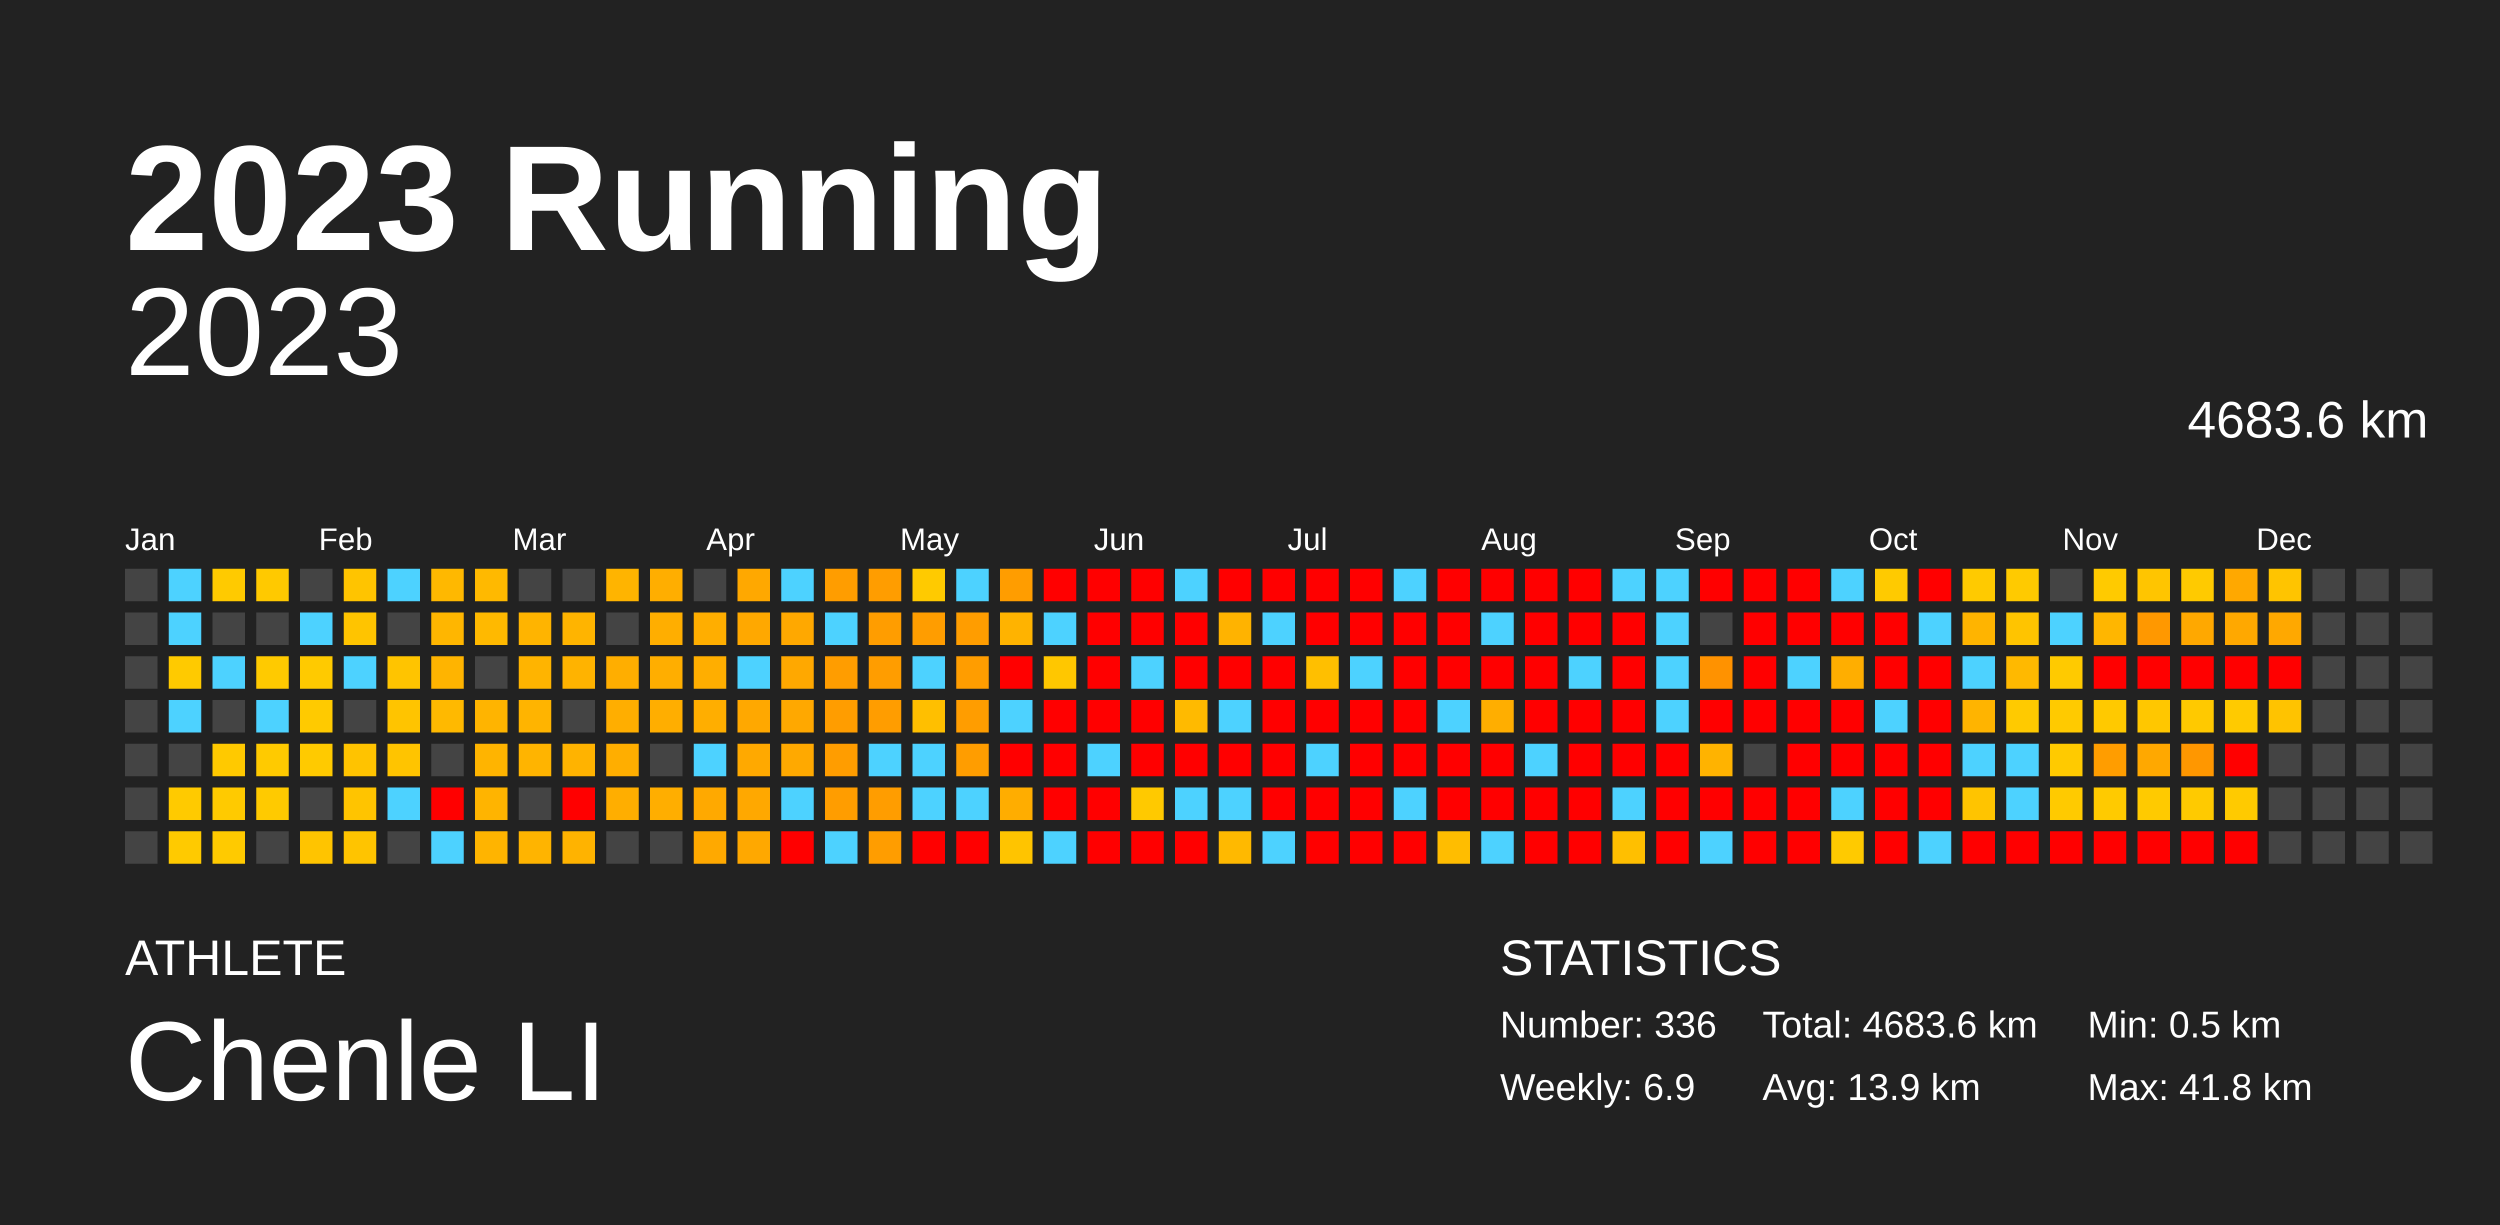
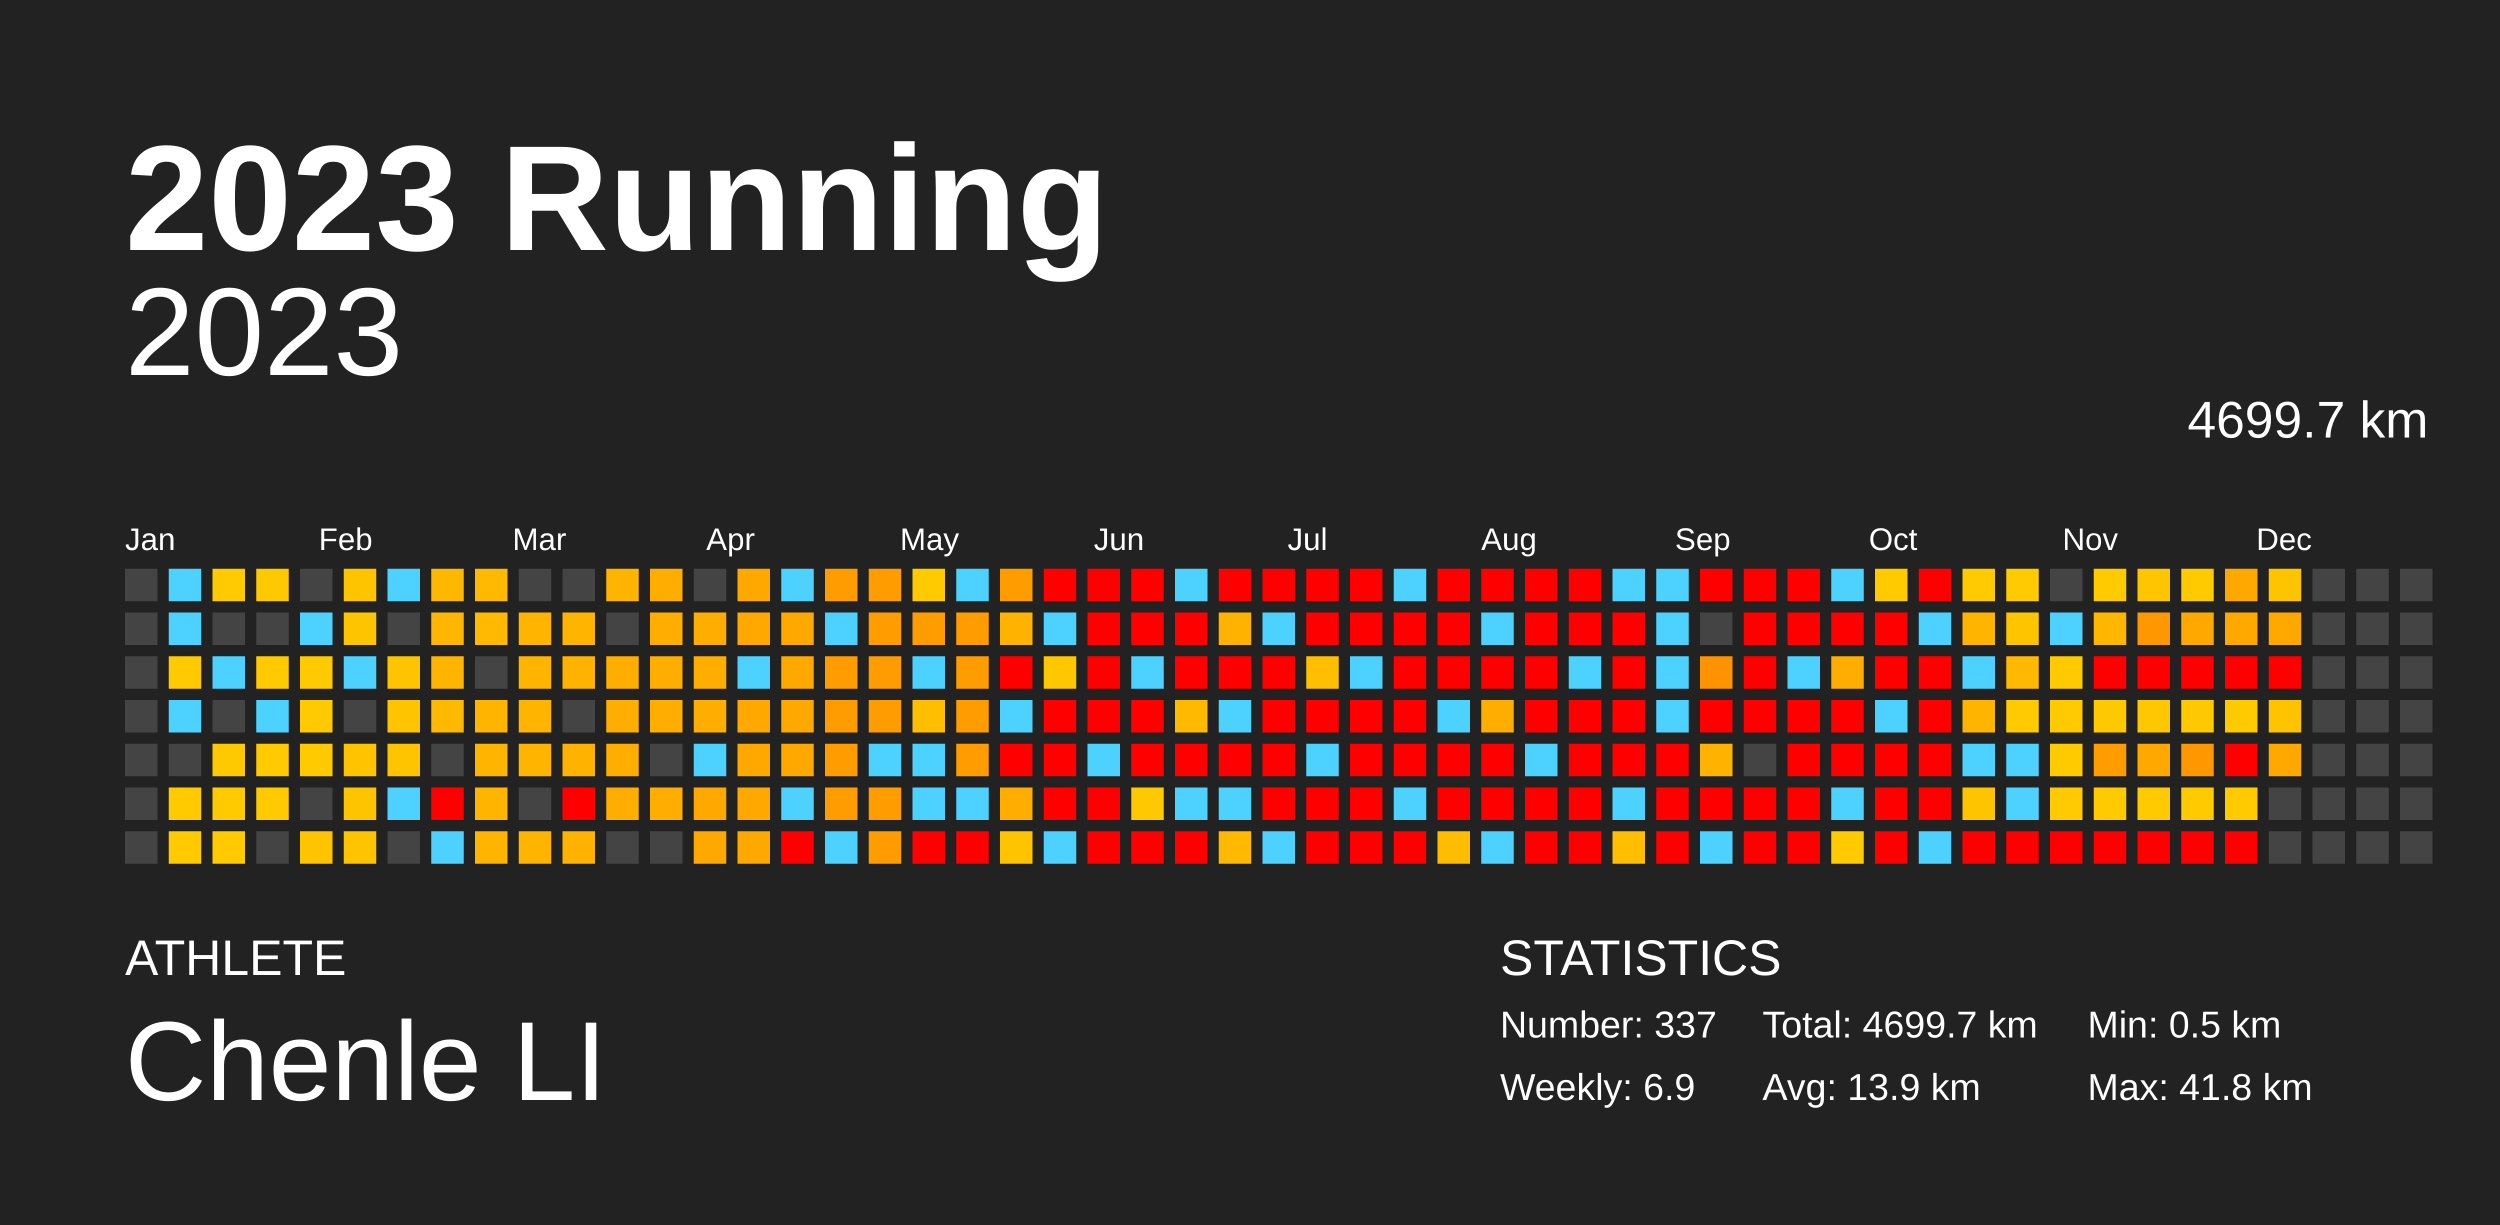
<svg xmlns="http://www.w3.org/2000/svg" baseProfile="full" height="98mm" version="1.1" viewBox="0,0,200,98" width="200mm">
  <defs />
  <rect fill="#222222" height="98" width="200" x="0" y="0" />
  <text fill="#FFFFFF" style="font-size:12px; font-family:Arial; font-weight:bold;" x="10" y="20">2023 Running</text>
  <text fill="#FFFFFF" style="font-size:4px; font-family:Arial" x="10" y="78">ATHLETE</text>
  <text fill="#FFFFFF" style="font-size:9px; font-family:Arial" x="10" y="88">Chenle LI</text>
  <text fill="#FFFFFF" style="font-size:4px; font-family:Arial" x="120" y="78">STATISTICS</text>
-   <text fill="#FFFFFF" style="font-size:3px; font-family:Arial" x="120" y="83">Number: 336</text>
+   <text fill="#FFFFFF" style="font-size:3px; font-family:Arial" x="120" y="83">Number: 337</text>
  <text fill="#FFFFFF" style="font-size:3px; font-family:Arial" x="120" y="88">Weekly: 6.9</text>
-   <text fill="#FFFFFF" style="font-size:3px; font-family:Arial" x="141" y="83">Total: 4683.6 km</text>
+   <text fill="#FFFFFF" style="font-size:3px; font-family:Arial" x="141" y="83">Total: 4699.7 km</text>
  <text fill="#FFFFFF" style="font-size:3px; font-family:Arial" x="141" y="88">Avg: 13.9 km</text>
  <text fill="#FFFFFF" style="font-size:3px; font-family:Arial" x="167" y="83">Min: 0.5 km</text>
  <text fill="#FFFFFF" style="font-size:3px; font-family:Arial" x="167" y="88">Max: 41.8 km</text>
  <text alignment-baseline="hanging" fill="#FFFFFF" style="font-size:10.0px; font-family:Arial;" x="10" y="30">2023</text>
-   <text alignment-baseline="hanging" fill="#FFFFFF" style="font-size:4.125px; font-family:Arial;" x="175" y="35">4683.6 km</text>
+   <text alignment-baseline="hanging" fill="#FFFFFF" style="font-size:4.125px; font-family:Arial;" x="175" y="35">4699.7 km</text>
  <text fill="#FFFFFF" style="font-size:2.5px; font-family:Arial" x="10.0" y="44">Jan</text>
  <text fill="#FFFFFF" style="font-size:2.5px; font-family:Arial" x="25.5" y="44">Feb</text>
  <text fill="#FFFFFF" style="font-size:2.5px; font-family:Arial" x="41.0" y="44">Mar</text>
  <text fill="#FFFFFF" style="font-size:2.5px; font-family:Arial" x="56.5" y="44">Apr</text>
  <text fill="#FFFFFF" style="font-size:2.5px; font-family:Arial" x="72.0" y="44">May</text>
  <text fill="#FFFFFF" style="font-size:2.5px; font-family:Arial" x="87.5" y="44">Jun</text>
  <text fill="#FFFFFF" style="font-size:2.5px; font-family:Arial" x="103.0" y="44">Jul</text>
  <text fill="#FFFFFF" style="font-size:2.5px; font-family:Arial" x="118.5" y="44">Aug</text>
  <text fill="#FFFFFF" style="font-size:2.5px; font-family:Arial" x="134.0" y="44">Sep</text>
  <text fill="#FFFFFF" style="font-size:2.5px; font-family:Arial" x="149.5" y="44">Oct</text>
  <text fill="#FFFFFF" style="font-size:2.5px; font-family:Arial" x="165.0" y="44">Nov</text>
  <text fill="#FFFFFF" style="font-size:2.5px; font-family:Arial" x="180.5" y="44">Dec</text>
  <rect fill="#444444" height="2.6" width="2.6" x="10.0" y="45.5" />
  <rect fill="#444444" height="2.6" width="2.6" x="10.0" y="49.0" />
  <rect fill="#444444" height="2.6" width="2.6" x="10.0" y="52.5" />
  <rect fill="#444444" height="2.6" width="2.6" x="10.0" y="56.0" />
  <rect fill="#444444" height="2.6" width="2.6" x="10.0" y="59.5" />
  <rect fill="#444444" height="2.6" width="2.6" x="10.0" y="63.0" />
  <rect fill="#444444" height="2.6" width="2.6" x="10.0" y="66.5" />
  <rect fill="#4dd2ff" height="2.6" width="2.6" x="13.5" y="45.5" />
  <rect fill="#4dd2ff" height="2.6" width="2.6" x="13.5" y="49.0" />
  <rect fill="#ffca00" height="2.6" width="2.6" x="13.5" y="52.5" />
  <rect fill="#4dd2ff" height="2.6" width="2.6" x="13.5" y="56.0" />
  <rect fill="#444444" height="2.6" width="2.6" x="13.5" y="59.5" />
  <rect fill="#ffca00" height="2.6" width="2.6" x="13.5" y="63.0" />
  <rect fill="#ffca00" height="2.6" width="2.6" x="13.5" y="66.5" />
  <rect fill="#ffca00" height="2.6" width="2.6" x="17.0" y="45.5" />
  <rect fill="#444444" height="2.6" width="2.6" x="17.0" y="49.0" />
  <rect fill="#4dd2ff" height="2.6" width="2.6" x="17.0" y="52.5" />
  <rect fill="#444444" height="2.6" width="2.6" x="17.0" y="56.0" />
  <rect fill="#ffc900" height="2.6" width="2.6" x="17.0" y="59.5" />
  <rect fill="#ffca00" height="2.6" width="2.6" x="17.0" y="63.0" />
  <rect fill="#ffca00" height="2.6" width="2.6" x="17.0" y="66.5" />
  <rect fill="#ffc900" height="2.6" width="2.6" x="20.5" y="45.5" />
  <rect fill="#444444" height="2.6" width="2.6" x="20.5" y="49.0" />
  <rect fill="#ffca00" height="2.6" width="2.6" x="20.5" y="52.5" />
  <rect fill="#4dd2ff" height="2.6" width="2.6" x="20.5" y="56.0" />
  <rect fill="#ffca00" height="2.6" width="2.6" x="20.5" y="59.5" />
  <rect fill="#ffca00" height="2.6" width="2.6" x="20.5" y="63.0" />
  <rect fill="#444444" height="2.6" width="2.6" x="20.5" y="66.5" />
  <rect fill="#444444" height="2.6" width="2.6" x="24.0" y="45.5" />
  <rect fill="#4dd2ff" height="2.6" width="2.6" x="24.0" y="49.0" />
  <rect fill="#ffca00" height="2.6" width="2.6" x="24.0" y="52.5" />
  <rect fill="#ffca00" height="2.6" width="2.6" x="24.0" y="56.0" />
  <rect fill="#ffca00" height="2.6" width="2.6" x="24.0" y="59.5" />
  <rect fill="#444444" height="2.6" width="2.6" x="24.0" y="63.0" />
  <rect fill="#ffc400" height="2.6" width="2.6" x="24.0" y="66.5" />
  <rect fill="#ffc400" height="2.6" width="2.6" x="27.5" y="45.5" />
  <rect fill="#ffc400" height="2.6" width="2.6" x="27.5" y="49.0" />
  <rect fill="#4dd2ff" height="2.6" width="2.6" x="27.5" y="52.5" />
  <rect fill="#444444" height="2.6" width="2.6" x="27.5" y="56.0" />
  <rect fill="#ffc300" height="2.6" width="2.6" x="27.5" y="59.5" />
  <rect fill="#ffc400" height="2.6" width="2.6" x="27.5" y="63.0" />
  <rect fill="#ffc400" height="2.6" width="2.6" x="27.5" y="66.5" />
  <rect fill="#4dd2ff" height="2.6" width="2.6" x="31.0" y="45.5" />
  <rect fill="#444444" height="2.6" width="2.6" x="31.0" y="49.0" />
  <rect fill="#ffc400" height="2.6" width="2.6" x="31.0" y="52.5" />
  <rect fill="#ffc400" height="2.6" width="2.6" x="31.0" y="56.0" />
  <rect fill="#ffc400" height="2.6" width="2.6" x="31.0" y="59.5" />
  <rect fill="#4dd2ff" height="2.6" width="2.6" x="31.0" y="63.0" />
  <rect fill="#444444" height="2.6" width="2.6" x="31.0" y="66.5" />
  <rect fill="#ffb800" height="2.6" width="2.6" x="34.5" y="45.5" />
  <rect fill="#ffb600" height="2.6" width="2.6" x="34.5" y="49.0" />
  <rect fill="#ffb400" height="2.6" width="2.6" x="34.5" y="52.5" />
  <rect fill="#ffb900" height="2.6" width="2.6" x="34.5" y="56.0" />
  <rect fill="#444444" height="2.6" width="2.6" x="34.5" y="59.5" />
  <rect fill="red" height="2.6" width="2.6" x="34.5" y="63.0" />
  <rect fill="#4dd2ff" height="2.6" width="2.6" x="34.5" y="66.5" />
  <rect fill="#ffb900" height="2.6" width="2.6" x="38.0" y="45.5" />
  <rect fill="#ffb900" height="2.6" width="2.6" x="38.0" y="49.0" />
  <rect fill="#444444" height="2.6" width="2.6" x="38.0" y="52.5" />
  <rect fill="#ffb400" height="2.6" width="2.6" x="38.0" y="56.0" />
  <rect fill="#ffb400" height="2.6" width="2.6" x="38.0" y="59.5" />
  <rect fill="#ffb400" height="2.6" width="2.6" x="38.0" y="63.0" />
  <rect fill="#ffb400" height="2.6" width="2.6" x="38.0" y="66.5" />
  <rect fill="#444444" height="2.6" width="2.6" x="41.5" y="45.5" />
  <rect fill="#ffb400" height="2.6" width="2.6" x="41.5" y="49.0" />
  <rect fill="#ffb400" height="2.6" width="2.6" x="41.5" y="52.5" />
  <rect fill="#ffb400" height="2.6" width="2.6" x="41.5" y="56.0" />
  <rect fill="#ffb400" height="2.6" width="2.6" x="41.5" y="59.5" />
  <rect fill="#444444" height="2.6" width="2.6" x="41.5" y="63.0" />
  <rect fill="#ffb400" height="2.6" width="2.6" x="41.5" y="66.5" />
  <rect fill="#444444" height="2.6" width="2.6" x="45.0" y="45.5" />
  <rect fill="#ffb400" height="2.6" width="2.6" x="45.0" y="49.0" />
  <rect fill="#ffb300" height="2.6" width="2.6" x="45.0" y="52.5" />
  <rect fill="#444444" height="2.6" width="2.6" x="45.0" y="56.0" />
  <rect fill="#ffb300" height="2.6" width="2.6" x="45.0" y="59.5" />
  <rect fill="red" height="2.6" width="2.6" x="45.0" y="63.0" />
  <rect fill="#ffb300" height="2.6" width="2.6" x="45.0" y="66.5" />
  <rect fill="#ffb400" height="2.6" width="2.6" x="48.5" y="45.5" />
  <rect fill="#444444" height="2.6" width="2.6" x="48.5" y="49.0" />
  <rect fill="#ffae00" height="2.6" width="2.6" x="48.5" y="52.5" />
  <rect fill="#ffae00" height="2.6" width="2.6" x="48.5" y="56.0" />
  <rect fill="#ffae00" height="2.6" width="2.6" x="48.5" y="59.5" />
  <rect fill="#ffae00" height="2.6" width="2.6" x="48.5" y="63.0" />
  <rect fill="#444444" height="2.6" width="2.6" x="48.5" y="66.5" />
  <rect fill="#ffae00" height="2.6" width="2.6" x="52.0" y="45.5" />
  <rect fill="#ffae00" height="2.6" width="2.6" x="52.0" y="49.0" />
  <rect fill="#ffae00" height="2.6" width="2.6" x="52.0" y="52.5" />
  <rect fill="#ffae00" height="2.6" width="2.6" x="52.0" y="56.0" />
  <rect fill="#444444" height="2.6" width="2.6" x="52.0" y="59.5" />
  <rect fill="#ffae00" height="2.6" width="2.6" x="52.0" y="63.0" />
  <rect fill="#444444" height="2.6" width="2.6" x="52.0" y="66.5" />
  <rect fill="#444444" height="2.6" width="2.6" x="55.5" y="45.5" />
  <rect fill="#ffae00" height="2.6" width="2.6" x="55.5" y="49.0" />
  <rect fill="#ffae00" height="2.6" width="2.6" x="55.5" y="52.5" />
  <rect fill="#ffae00" height="2.6" width="2.6" x="55.5" y="56.0" />
  <rect fill="#4dd2ff" height="2.6" width="2.6" x="55.5" y="59.5" />
  <rect fill="#ffa900" height="2.6" width="2.6" x="55.5" y="63.0" />
  <rect fill="#ffa900" height="2.6" width="2.6" x="55.5" y="66.5" />
  <rect fill="#ffa800" height="2.6" width="2.6" x="59.0" y="45.5" />
  <rect fill="#ffa800" height="2.6" width="2.6" x="59.0" y="49.0" />
  <rect fill="#4dd2ff" height="2.6" width="2.6" x="59.0" y="52.5" />
  <rect fill="#ffa800" height="2.6" width="2.6" x="59.0" y="56.0" />
  <rect fill="#ffa900" height="2.6" width="2.6" x="59.0" y="59.5" />
  <rect fill="#ffa800" height="2.6" width="2.6" x="59.0" y="63.0" />
  <rect fill="#ffa800" height="2.6" width="2.6" x="59.0" y="66.5" />
  <rect fill="#4dd2ff" height="2.6" width="2.6" x="62.5" y="45.5" />
  <rect fill="#ffa800" height="2.6" width="2.6" x="62.5" y="49.0" />
  <rect fill="#ffa800" height="2.6" width="2.6" x="62.5" y="52.5" />
  <rect fill="#ffa800" height="2.6" width="2.6" x="62.5" y="56.0" />
  <rect fill="#ffa900" height="2.6" width="2.6" x="62.5" y="59.5" />
  <rect fill="#4dd2ff" height="2.6" width="2.6" x="62.5" y="63.0" />
  <rect fill="red" height="2.6" width="2.6" x="62.5" y="66.5" />
  <rect fill="#ff9d00" height="2.6" width="2.6" x="66.0" y="45.5" />
  <rect fill="#4dd2ff" height="2.6" width="2.6" x="66.0" y="49.0" />
  <rect fill="#ff9d00" height="2.6" width="2.6" x="66.0" y="52.5" />
  <rect fill="#ff9d00" height="2.6" width="2.6" x="66.0" y="56.0" />
  <rect fill="#ff9d00" height="2.6" width="2.6" x="66.0" y="59.5" />
  <rect fill="#ff9d00" height="2.6" width="2.6" x="66.0" y="63.0" />
  <rect fill="#4dd2ff" height="2.6" width="2.6" x="66.0" y="66.5" />
  <rect fill="#ff9d00" height="2.6" width="2.6" x="69.5" y="45.5" />
  <rect fill="#ff9d00" height="2.6" width="2.6" x="69.5" y="49.0" />
  <rect fill="#ff9d00" height="2.6" width="2.6" x="69.5" y="52.5" />
  <rect fill="#ff9d00" height="2.6" width="2.6" x="69.5" y="56.0" />
  <rect fill="#4dd2ff" height="2.6" width="2.6" x="69.5" y="59.5" />
  <rect fill="#ff9d00" height="2.6" width="2.6" x="69.5" y="63.0" />
  <rect fill="#ff9d00" height="2.6" width="2.6" x="69.5" y="66.5" />
  <rect fill="#ffca00" height="2.6" width="2.6" x="73.0" y="45.5" />
  <rect fill="#ff9d00" height="2.6" width="2.6" x="73.0" y="49.0" />
  <rect fill="#4dd2ff" height="2.6" width="2.6" x="73.0" y="52.5" />
  <rect fill="#ffbf00" height="2.6" width="2.6" x="73.0" y="56.0" />
  <rect fill="#4dd2ff" height="2.6" width="2.6" x="73.0" y="59.5" />
  <rect fill="#4dd2ff" height="2.6" width="2.6" x="73.0" y="63.0" />
  <rect fill="red" height="2.6" width="2.6" x="73.0" y="66.5" />
  <rect fill="#4dd2ff" height="2.6" width="2.6" x="76.5" y="45.5" />
  <rect fill="#ff9d00" height="2.6" width="2.6" x="76.5" y="49.0" />
  <rect fill="#ff9d00" height="2.6" width="2.6" x="76.5" y="52.5" />
  <rect fill="#ff9d00" height="2.6" width="2.6" x="76.5" y="56.0" />
  <rect fill="#ff9d00" height="2.6" width="2.6" x="76.5" y="59.5" />
  <rect fill="#4dd2ff" height="2.6" width="2.6" x="76.5" y="63.0" />
  <rect fill="red" height="2.6" width="2.6" x="76.5" y="66.5" />
  <rect fill="#ff9d00" height="2.6" width="2.6" x="80.0" y="45.5" />
  <rect fill="#ffb300" height="2.6" width="2.6" x="80.0" y="49.0" />
  <rect fill="red" height="2.6" width="2.6" x="80.0" y="52.5" />
  <rect fill="#4dd2ff" height="2.6" width="2.6" x="80.0" y="56.0" />
  <rect fill="red" height="2.6" width="2.6" x="80.0" y="59.5" />
  <rect fill="#ffad00" height="2.6" width="2.6" x="80.0" y="63.0" />
  <rect fill="#ffc400" height="2.6" width="2.6" x="80.0" y="66.5" />
  <rect fill="red" height="2.6" width="2.6" x="83.5" y="45.5" />
  <rect fill="#4dd2ff" height="2.6" width="2.6" x="83.5" y="49.0" />
  <rect fill="#ffc700" height="2.6" width="2.6" x="83.5" y="52.5" />
  <rect fill="red" height="2.6" width="2.6" x="83.5" y="56.0" />
  <rect fill="red" height="2.6" width="2.6" x="83.5" y="59.5" />
  <rect fill="red" height="2.6" width="2.6" x="83.5" y="63.0" />
  <rect fill="#4dd2ff" height="2.6" width="2.6" x="83.5" y="66.5" />
  <rect fill="red" height="2.6" width="2.6" x="87.0" y="45.5" />
  <rect fill="red" height="2.6" width="2.6" x="87.0" y="49.0" />
  <rect fill="red" height="2.6" width="2.6" x="87.0" y="52.5" />
  <rect fill="red" height="2.6" width="2.6" x="87.0" y="56.0" />
  <rect fill="#4dd2ff" height="2.6" width="2.6" x="87.0" y="59.5" />
  <rect fill="red" height="2.6" width="2.6" x="87.0" y="63.0" />
  <rect fill="red" height="2.6" width="2.6" x="87.0" y="66.5" />
  <rect fill="red" height="2.6" width="2.6" x="90.5" y="45.5" />
  <rect fill="red" height="2.6" width="2.6" x="90.5" y="49.0" />
  <rect fill="#4dd2ff" height="2.6" width="2.6" x="90.5" y="52.5" />
  <rect fill="red" height="2.6" width="2.6" x="90.5" y="56.0" />
  <rect fill="red" height="2.6" width="2.6" x="90.5" y="59.5" />
  <rect fill="#ffc900" height="2.6" width="2.6" x="90.5" y="63.0" />
  <rect fill="red" height="2.6" width="2.6" x="90.5" y="66.5" />
  <rect fill="#4dd2ff" height="2.6" width="2.6" x="94.0" y="45.5" />
  <rect fill="red" height="2.6" width="2.6" x="94.0" y="49.0" />
  <rect fill="red" height="2.6" width="2.6" x="94.0" y="52.5" />
  <rect fill="#ffba00" height="2.6" width="2.6" x="94.0" y="56.0" />
  <rect fill="red" height="2.6" width="2.6" x="94.0" y="59.5" />
  <rect fill="#4dd2ff" height="2.6" width="2.6" x="94.0" y="63.0" />
  <rect fill="red" height="2.6" width="2.6" x="94.0" y="66.5" />
  <rect fill="red" height="2.6" width="2.6" x="97.5" y="45.5" />
  <rect fill="#ffb300" height="2.6" width="2.6" x="97.5" y="49.0" />
  <rect fill="red" height="2.6" width="2.6" x="97.5" y="52.5" />
  <rect fill="#4dd2ff" height="2.6" width="2.6" x="97.5" y="56.0" />
  <rect fill="red" height="2.6" width="2.6" x="97.5" y="59.5" />
  <rect fill="#4dd2ff" height="2.6" width="2.6" x="97.5" y="63.0" />
  <rect fill="#ffb900" height="2.6" width="2.6" x="97.5" y="66.5" />
  <rect fill="red" height="2.6" width="2.6" x="101.0" y="45.5" />
  <rect fill="#4dd2ff" height="2.6" width="2.6" x="101.0" y="49.0" />
  <rect fill="red" height="2.6" width="2.6" x="101.0" y="52.5" />
  <rect fill="red" height="2.6" width="2.6" x="101.0" y="56.0" />
  <rect fill="red" height="2.6" width="2.6" x="101.0" y="59.5" />
  <rect fill="red" height="2.6" width="2.6" x="101.0" y="63.0" />
  <rect fill="#4dd2ff" height="2.6" width="2.6" x="101.0" y="66.5" />
  <rect fill="red" height="2.6" width="2.6" x="104.5" y="45.5" />
  <rect fill="red" height="2.6" width="2.6" x="104.5" y="49.0" />
  <rect fill="#ffbf00" height="2.6" width="2.6" x="104.5" y="52.5" />
  <rect fill="red" height="2.6" width="2.6" x="104.5" y="56.0" />
  <rect fill="#4dd2ff" height="2.6" width="2.6" x="104.5" y="59.5" />
  <rect fill="red" height="2.6" width="2.6" x="104.5" y="63.0" />
  <rect fill="red" height="2.6" width="2.6" x="104.5" y="66.5" />
  <rect fill="red" height="2.6" width="2.6" x="108.0" y="45.5" />
  <rect fill="red" height="2.6" width="2.6" x="108.0" y="49.0" />
  <rect fill="#4dd2ff" height="2.6" width="2.6" x="108.0" y="52.5" />
  <rect fill="red" height="2.6" width="2.6" x="108.0" y="56.0" />
  <rect fill="red" height="2.6" width="2.6" x="108.0" y="59.5" />
  <rect fill="red" height="2.6" width="2.6" x="108.0" y="63.0" />
  <rect fill="red" height="2.6" width="2.6" x="108.0" y="66.5" />
  <rect fill="#4dd2ff" height="2.6" width="2.6" x="111.5" y="45.5" />
  <rect fill="red" height="2.6" width="2.6" x="111.5" y="49.0" />
  <rect fill="red" height="2.6" width="2.6" x="111.5" y="52.5" />
  <rect fill="red" height="2.6" width="2.6" x="111.5" y="56.0" />
  <rect fill="red" height="2.6" width="2.6" x="111.5" y="59.5" />
  <rect fill="#4dd2ff" height="2.6" width="2.6" x="111.5" y="63.0" />
  <rect fill="red" height="2.6" width="2.6" x="111.5" y="66.5" />
  <rect fill="red" height="2.6" width="2.6" x="115.0" y="45.5" />
  <rect fill="red" height="2.6" width="2.6" x="115.0" y="49.0" />
  <rect fill="red" height="2.6" width="2.6" x="115.0" y="52.5" />
  <rect fill="#4dd2ff" height="2.6" width="2.6" x="115.0" y="56.0" />
  <rect fill="red" height="2.6" width="2.6" x="115.0" y="59.5" />
  <rect fill="red" height="2.6" width="2.6" x="115.0" y="63.0" />
  <rect fill="#ffbd00" height="2.6" width="2.6" x="115.0" y="66.5" />
  <rect fill="red" height="2.6" width="2.6" x="118.5" y="45.5" />
  <rect fill="#4dd2ff" height="2.6" width="2.6" x="118.5" y="49.0" />
  <rect fill="red" height="2.6" width="2.6" x="118.5" y="52.5" />
  <rect fill="#ffae00" height="2.6" width="2.6" x="118.5" y="56.0" />
  <rect fill="red" height="2.6" width="2.6" x="118.5" y="59.5" />
  <rect fill="red" height="2.6" width="2.6" x="118.5" y="63.0" />
  <rect fill="#4dd2ff" height="2.6" width="2.6" x="118.5" y="66.5" />
  <rect fill="red" height="2.6" width="2.6" x="122.0" y="45.5" />
  <rect fill="red" height="2.6" width="2.6" x="122.0" y="49.0" />
  <rect fill="red" height="2.6" width="2.6" x="122.0" y="52.5" />
  <rect fill="red" height="2.6" width="2.6" x="122.0" y="56.0" />
  <rect fill="#4dd2ff" height="2.6" width="2.6" x="122.0" y="59.5" />
  <rect fill="red" height="2.6" width="2.6" x="122.0" y="63.0" />
  <rect fill="red" height="2.6" width="2.6" x="122.0" y="66.5" />
  <rect fill="red" height="2.6" width="2.6" x="125.5" y="45.5" />
  <rect fill="red" height="2.6" width="2.6" x="125.5" y="49.0" />
  <rect fill="#4dd2ff" height="2.6" width="2.6" x="125.5" y="52.5" />
  <rect fill="red" height="2.6" width="2.6" x="125.5" y="56.0" />
  <rect fill="red" height="2.6" width="2.6" x="125.5" y="59.5" />
  <rect fill="red" height="2.6" width="2.6" x="125.5" y="63.0" />
  <rect fill="red" height="2.6" width="2.6" x="125.5" y="66.5" />
  <rect fill="#4dd2ff" height="2.6" width="2.6" x="129.0" y="45.5" />
  <rect fill="red" height="2.6" width="2.6" x="129.0" y="49.0" />
  <rect fill="red" height="2.6" width="2.6" x="129.0" y="52.5" />
  <rect fill="red" height="2.6" width="2.6" x="129.0" y="56.0" />
  <rect fill="red" height="2.6" width="2.6" x="129.0" y="59.5" />
  <rect fill="#4dd2ff" height="2.6" width="2.6" x="129.0" y="63.0" />
  <rect fill="#ffbf00" height="2.6" width="2.6" x="129.0" y="66.5" />
  <rect fill="#4dd2ff" height="2.6" width="2.6" x="132.5" y="45.5" />
  <rect fill="#4dd2ff" height="2.6" width="2.6" x="132.5" y="49.0" />
  <rect fill="#4dd2ff" height="2.6" width="2.6" x="132.5" y="52.5" />
  <rect fill="#4dd2ff" height="2.6" width="2.6" x="132.5" y="56.0" />
  <rect fill="red" height="2.6" width="2.6" x="132.5" y="59.5" />
  <rect fill="red" height="2.6" width="2.6" x="132.5" y="63.0" />
  <rect fill="red" height="2.6" width="2.6" x="132.5" y="66.5" />
  <rect fill="red" height="2.6" width="2.6" x="136.0" y="45.5" />
  <rect fill="#444444" height="2.6" width="2.6" x="136.0" y="49.0" />
  <rect fill="#ff9200" height="2.6" width="2.6" x="136.0" y="52.5" />
  <rect fill="red" height="2.6" width="2.6" x="136.0" y="56.0" />
  <rect fill="#ffb300" height="2.6" width="2.6" x="136.0" y="59.5" />
  <rect fill="red" height="2.6" width="2.6" x="136.0" y="63.0" />
  <rect fill="#4dd2ff" height="2.6" width="2.6" x="136.0" y="66.5" />
  <rect fill="red" height="2.6" width="2.6" x="139.5" y="45.5" />
  <rect fill="red" height="2.6" width="2.6" x="139.5" y="49.0" />
  <rect fill="red" height="2.6" width="2.6" x="139.5" y="52.5" />
  <rect fill="red" height="2.6" width="2.6" x="139.5" y="56.0" />
  <rect fill="#444444" height="2.6" width="2.6" x="139.5" y="59.5" />
  <rect fill="red" height="2.6" width="2.6" x="139.5" y="63.0" />
  <rect fill="red" height="2.6" width="2.6" x="139.5" y="66.5" />
  <rect fill="red" height="2.6" width="2.6" x="143.0" y="45.5" />
  <rect fill="red" height="2.6" width="2.6" x="143.0" y="49.0" />
  <rect fill="#4dd2ff" height="2.6" width="2.6" x="143.0" y="52.5" />
  <rect fill="red" height="2.6" width="2.6" x="143.0" y="56.0" />
  <rect fill="red" height="2.6" width="2.6" x="143.0" y="59.5" />
  <rect fill="red" height="2.6" width="2.6" x="143.0" y="63.0" />
  <rect fill="red" height="2.6" width="2.6" x="143.0" y="66.5" />
  <rect fill="#4dd2ff" height="2.6" width="2.6" x="146.5" y="45.5" />
  <rect fill="red" height="2.6" width="2.6" x="146.5" y="49.0" />
  <rect fill="#ffae00" height="2.6" width="2.6" x="146.5" y="52.5" />
  <rect fill="red" height="2.6" width="2.6" x="146.5" y="56.0" />
  <rect fill="red" height="2.6" width="2.6" x="146.5" y="59.5" />
  <rect fill="#4dd2ff" height="2.6" width="2.6" x="146.5" y="63.0" />
  <rect fill="#ffca00" height="2.6" width="2.6" x="146.5" y="66.5" />
  <rect fill="#ffca00" height="2.6" width="2.6" x="150.0" y="45.5" />
  <rect fill="red" height="2.6" width="2.6" x="150.0" y="49.0" />
  <rect fill="red" height="2.6" width="2.6" x="150.0" y="52.5" />
  <rect fill="#4dd2ff" height="2.6" width="2.6" x="150.0" y="56.0" />
  <rect fill="red" height="2.6" width="2.6" x="150.0" y="59.5" />
  <rect fill="red" height="2.6" width="2.6" x="150.0" y="63.0" />
  <rect fill="red" height="2.6" width="2.6" x="150.0" y="66.5" />
  <rect fill="red" height="2.6" width="2.6" x="153.5" y="45.5" />
  <rect fill="#4dd2ff" height="2.6" width="2.6" x="153.5" y="49.0" />
  <rect fill="red" height="2.6" width="2.6" x="153.5" y="52.5" />
  <rect fill="red" height="2.6" width="2.6" x="153.5" y="56.0" />
  <rect fill="red" height="2.6" width="2.6" x="153.5" y="59.5" />
  <rect fill="red" height="2.6" width="2.6" x="153.5" y="63.0" />
  <rect fill="#4dd2ff" height="2.6" width="2.6" x="153.5" y="66.5" />
  <rect fill="#ffca00" height="2.6" width="2.6" x="157.0" y="45.5" />
  <rect fill="#ffb400" height="2.6" width="2.6" x="157.0" y="49.0" />
  <rect fill="#4dd2ff" height="2.6" width="2.6" x="157.0" y="52.5" />
  <rect fill="#ffb400" height="2.6" width="2.6" x="157.0" y="56.0" />
  <rect fill="#4dd2ff" height="2.6" width="2.6" x="157.0" y="59.5" />
  <rect fill="#ffc400" height="2.6" width="2.6" x="157.0" y="63.0" />
  <rect fill="red" height="2.6" width="2.6" x="157.0" y="66.5" />
  <rect fill="#ffca00" height="2.6" width="2.6" x="160.5" y="45.5" />
  <rect fill="#ffc400" height="2.6" width="2.6" x="160.5" y="49.0" />
  <rect fill="#ffb900" height="2.6" width="2.6" x="160.5" y="52.5" />
  <rect fill="#ffca00" height="2.6" width="2.6" x="160.5" y="56.0" />
  <rect fill="#4dd2ff" height="2.6" width="2.6" x="160.5" y="59.5" />
  <rect fill="#4dd2ff" height="2.6" width="2.6" x="160.5" y="63.0" />
  <rect fill="red" height="2.6" width="2.6" x="160.5" y="66.5" />
  <rect fill="#444444" height="2.6" width="2.6" x="164.0" y="45.5" />
  <rect fill="#4dd2ff" height="2.6" width="2.6" x="164.0" y="49.0" />
  <rect fill="#ffca00" height="2.6" width="2.6" x="164.0" y="52.5" />
  <rect fill="#ffca00" height="2.6" width="2.6" x="164.0" y="56.0" />
  <rect fill="#ffca00" height="2.6" width="2.6" x="164.0" y="59.5" />
  <rect fill="#ffca00" height="2.6" width="2.6" x="164.0" y="63.0" />
  <rect fill="red" height="2.6" width="2.6" x="164.0" y="66.5" />
  <rect fill="#ffca00" height="2.6" width="2.6" x="167.5" y="45.5" />
  <rect fill="#ffb600" height="2.6" width="2.6" x="167.5" y="49.0" />
  <rect fill="red" height="2.6" width="2.6" x="167.5" y="52.5" />
  <rect fill="#ffc900" height="2.6" width="2.6" x="167.5" y="56.0" />
  <rect fill="#ff9d00" height="2.6" width="2.6" x="167.5" y="59.5" />
  <rect fill="#ffca00" height="2.6" width="2.6" x="167.5" y="63.0" />
  <rect fill="red" height="2.6" width="2.6" x="167.5" y="66.5" />
  <rect fill="#ffc500" height="2.6" width="2.6" x="171.0" y="45.5" />
  <rect fill="#ff9800" height="2.6" width="2.6" x="171.0" y="49.0" />
  <rect fill="red" height="2.6" width="2.6" x="171.0" y="52.5" />
  <rect fill="#ffc700" height="2.6" width="2.6" x="171.0" y="56.0" />
  <rect fill="#ffa800" height="2.6" width="2.6" x="171.0" y="59.5" />
  <rect fill="#ffca00" height="2.6" width="2.6" x="171.0" y="63.0" />
  <rect fill="red" height="2.6" width="2.6" x="171.0" y="66.5" />
  <rect fill="#ffca00" height="2.6" width="2.6" x="174.5" y="45.5" />
  <rect fill="#ffa800" height="2.6" width="2.6" x="174.5" y="49.0" />
  <rect fill="red" height="2.6" width="2.6" x="174.5" y="52.5" />
  <rect fill="#ffc900" height="2.6" width="2.6" x="174.5" y="56.0" />
  <rect fill="#ff9700" height="2.6" width="2.6" x="174.5" y="59.5" />
  <rect fill="#ffca00" height="2.6" width="2.6" x="174.5" y="63.0" />
  <rect fill="red" height="2.6" width="2.6" x="174.5" y="66.5" />
  <rect fill="#ffa800" height="2.6" width="2.6" x="178.0" y="45.5" />
  <rect fill="#ffa800" height="2.6" width="2.6" x="178.0" y="49.0" />
  <rect fill="red" height="2.6" width="2.6" x="178.0" y="52.5" />
  <rect fill="#ffca00" height="2.6" width="2.6" x="178.0" y="56.0" />
  <rect fill="red" height="2.6" width="2.6" x="178.0" y="59.5" />
  <rect fill="#ffca00" height="2.6" width="2.6" x="178.0" y="63.0" />
  <rect fill="red" height="2.6" width="2.6" x="178.0" y="66.5" />
  <rect fill="#ffc400" height="2.6" width="2.6" x="181.5" y="45.5" />
  <rect fill="#ffa800" height="2.6" width="2.6" x="181.5" y="49.0" />
  <rect fill="red" height="2.6" width="2.6" x="181.5" y="52.5" />
  <rect fill="#ffc300" height="2.6" width="2.6" x="181.5" y="56.0" />
-   <rect fill="#444444" height="2.6" width="2.6" x="181.5" y="59.5" />
+   <rect fill="#ffa800" height="2.6" width="2.6" x="181.5" y="59.5" />
  <rect fill="#444444" height="2.6" width="2.6" x="181.5" y="63.0" />
  <rect fill="#444444" height="2.6" width="2.6" x="181.5" y="66.5" />
  <rect fill="#444444" height="2.6" width="2.6" x="185.0" y="45.5" />
  <rect fill="#444444" height="2.6" width="2.6" x="185.0" y="49.0" />
  <rect fill="#444444" height="2.6" width="2.6" x="185.0" y="52.5" />
  <rect fill="#444444" height="2.6" width="2.6" x="185.0" y="56.0" />
  <rect fill="#444444" height="2.6" width="2.6" x="185.0" y="59.5" />
  <rect fill="#444444" height="2.6" width="2.6" x="185.0" y="63.0" />
  <rect fill="#444444" height="2.6" width="2.6" x="185.0" y="66.5" />
  <rect fill="#444444" height="2.6" width="2.6" x="188.5" y="45.5" />
  <rect fill="#444444" height="2.6" width="2.6" x="188.5" y="49.0" />
  <rect fill="#444444" height="2.6" width="2.6" x="188.5" y="52.5" />
  <rect fill="#444444" height="2.6" width="2.6" x="188.5" y="56.0" />
  <rect fill="#444444" height="2.6" width="2.6" x="188.5" y="59.5" />
  <rect fill="#444444" height="2.6" width="2.6" x="188.5" y="63.0" />
  <rect fill="#444444" height="2.6" width="2.6" x="188.5" y="66.5" />
  <rect fill="#444444" height="2.6" width="2.6" x="192.0" y="45.5" />
  <rect fill="#444444" height="2.6" width="2.6" x="192.0" y="49.0" />
  <rect fill="#444444" height="2.6" width="2.6" x="192.0" y="52.5" />
  <rect fill="#444444" height="2.6" width="2.6" x="192.0" y="56.0" />
  <rect fill="#444444" height="2.6" width="2.6" x="192.0" y="59.5" />
  <rect fill="#444444" height="2.6" width="2.6" x="192.0" y="63.0" />
  <rect fill="#444444" height="2.6" width="2.6" x="192.0" y="66.5" />
</svg>
